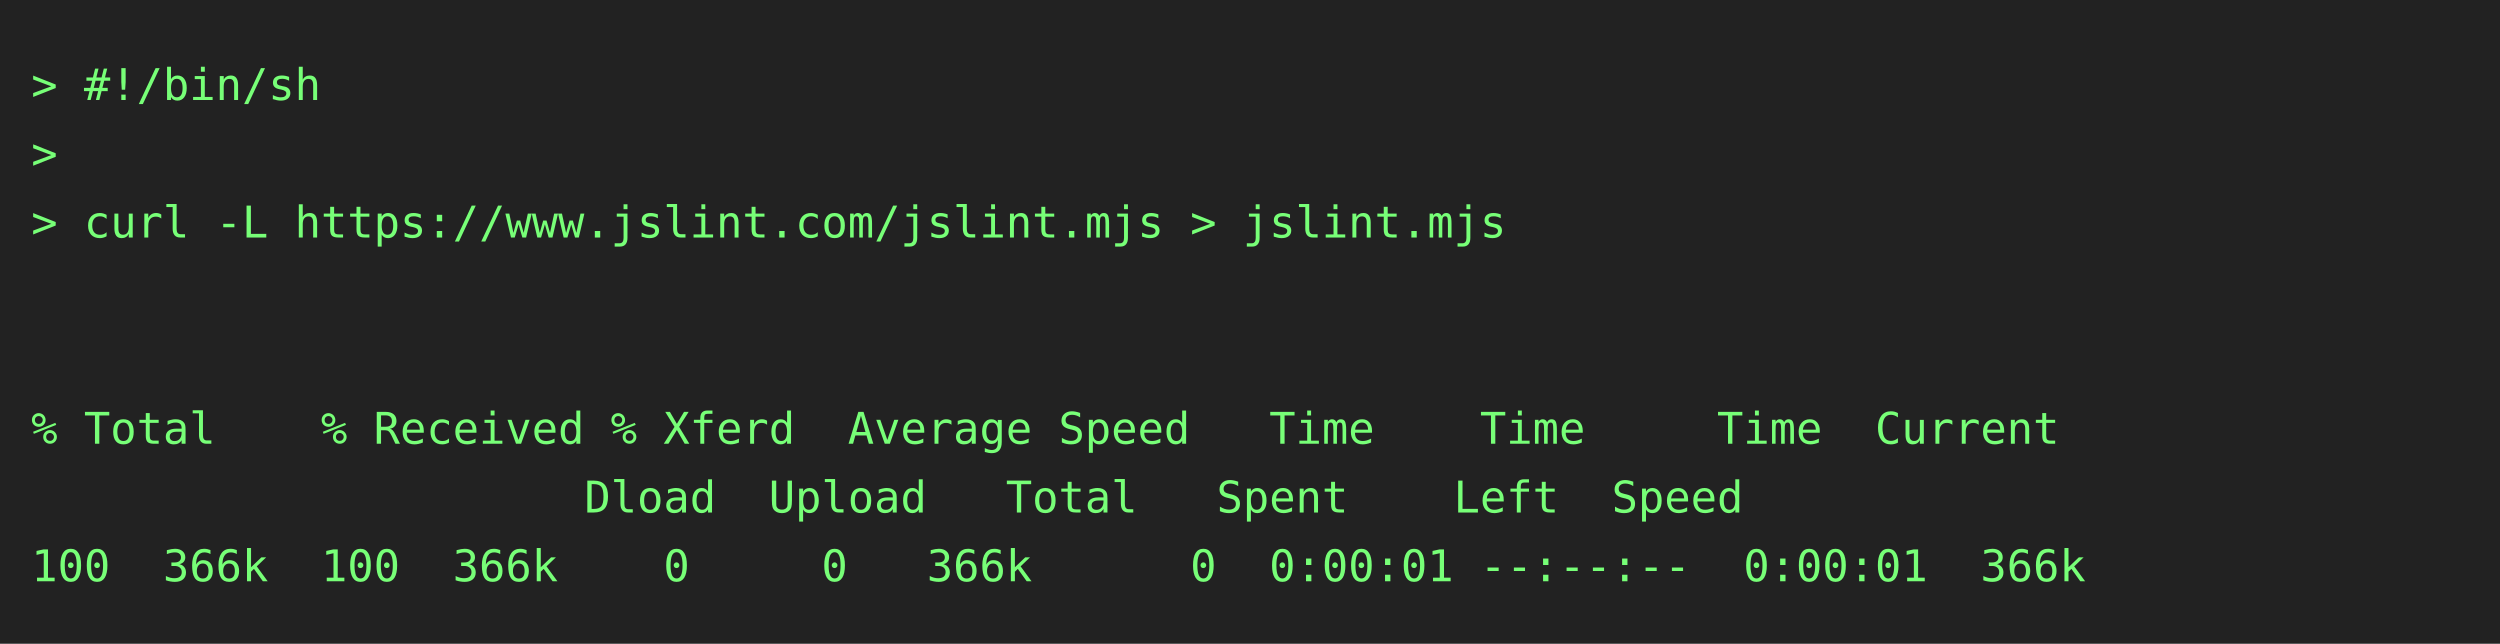
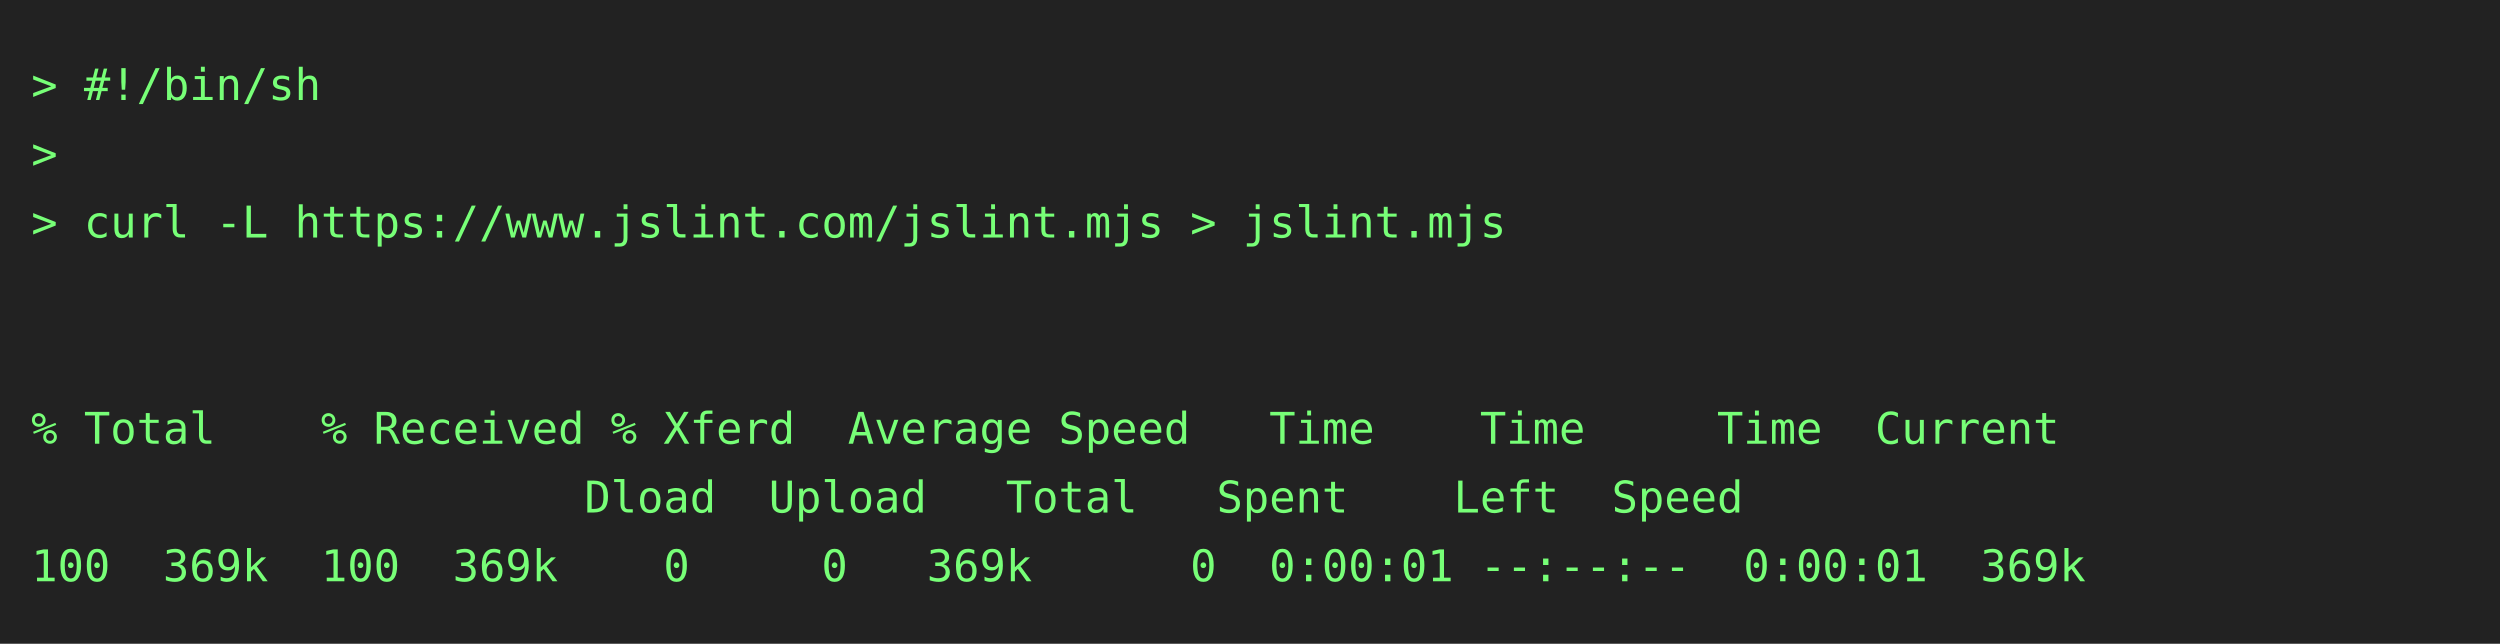
<svg xmlns="http://www.w3.org/2000/svg" height="206" width="800">
  <rect height="206" fill="#222" width="800" />
  <text fill="#7f7" font-family="consolas, menlo, monospace" font-size="14" xml:space="preserve">
    <tspan lengthAdjust="spacingAndGlyphs" textLength="768" x="10" y="32">&gt; #!/bin/sh                                                                                      </tspan>
    <tspan lengthAdjust="spacingAndGlyphs" textLength="768" x="10" y="54">&gt;                                                                                                </tspan>
    <tspan lengthAdjust="spacingAndGlyphs" textLength="768" x="10" y="76">&gt; curl -L https://www.jslint.com/jslint.mjs &gt; jslint.mjs                                         </tspan>
    <tspan lengthAdjust="spacingAndGlyphs" textLength="768" x="10" y="98">                                                                                                 </tspan>
    <tspan lengthAdjust="spacingAndGlyphs" textLength="768" x="10" y="120">                                                                                                 </tspan>
    <tspan lengthAdjust="spacingAndGlyphs" textLength="768" x="10" y="142">% Total    % Received % Xferd  Average Speed   Time    Time     Time  Current                    </tspan>
    <tspan lengthAdjust="spacingAndGlyphs" textLength="768" x="10" y="164">                     Dload  Upload   Total   Spent    Left  Speed                                </tspan>
-     <tspan lengthAdjust="spacingAndGlyphs" textLength="768" x="10" y="186">100  366k  100  366k    0     0   366k      0  0:00:01 --:--:--  0:00:01  366k                   </tspan>
+     <tspan lengthAdjust="spacingAndGlyphs" textLength="768" x="10" y="186">100  369k  100  369k    0     0   369k      0  0:00:01 --:--:--  0:00:01  369k                   </tspan>
  </text>
</svg>
